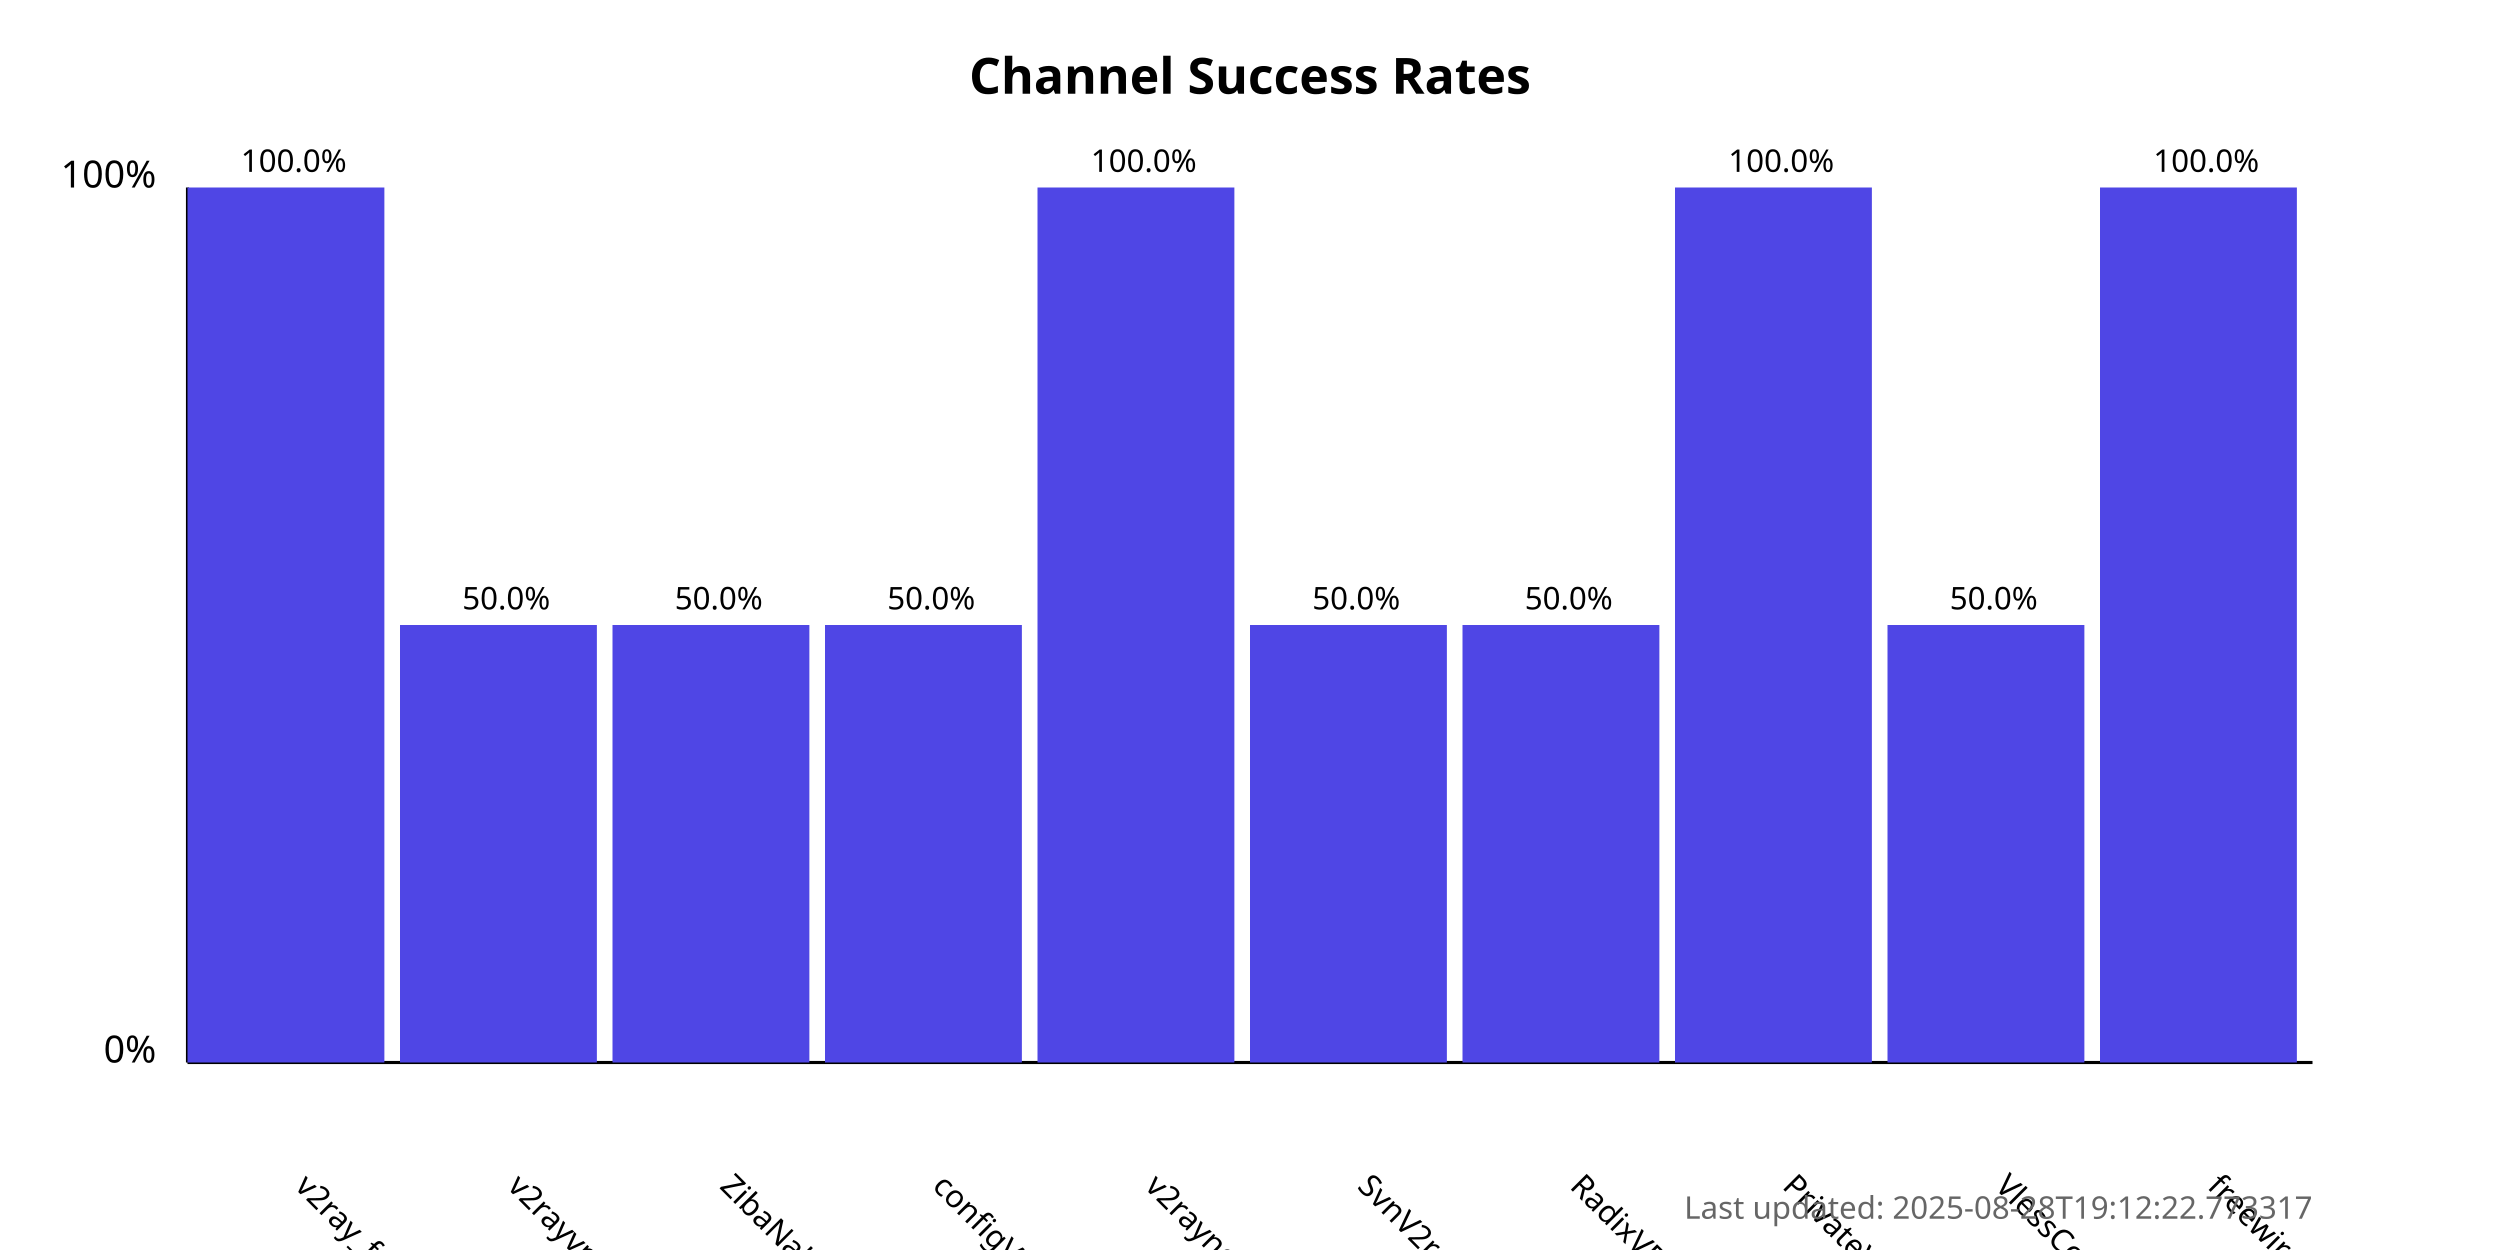
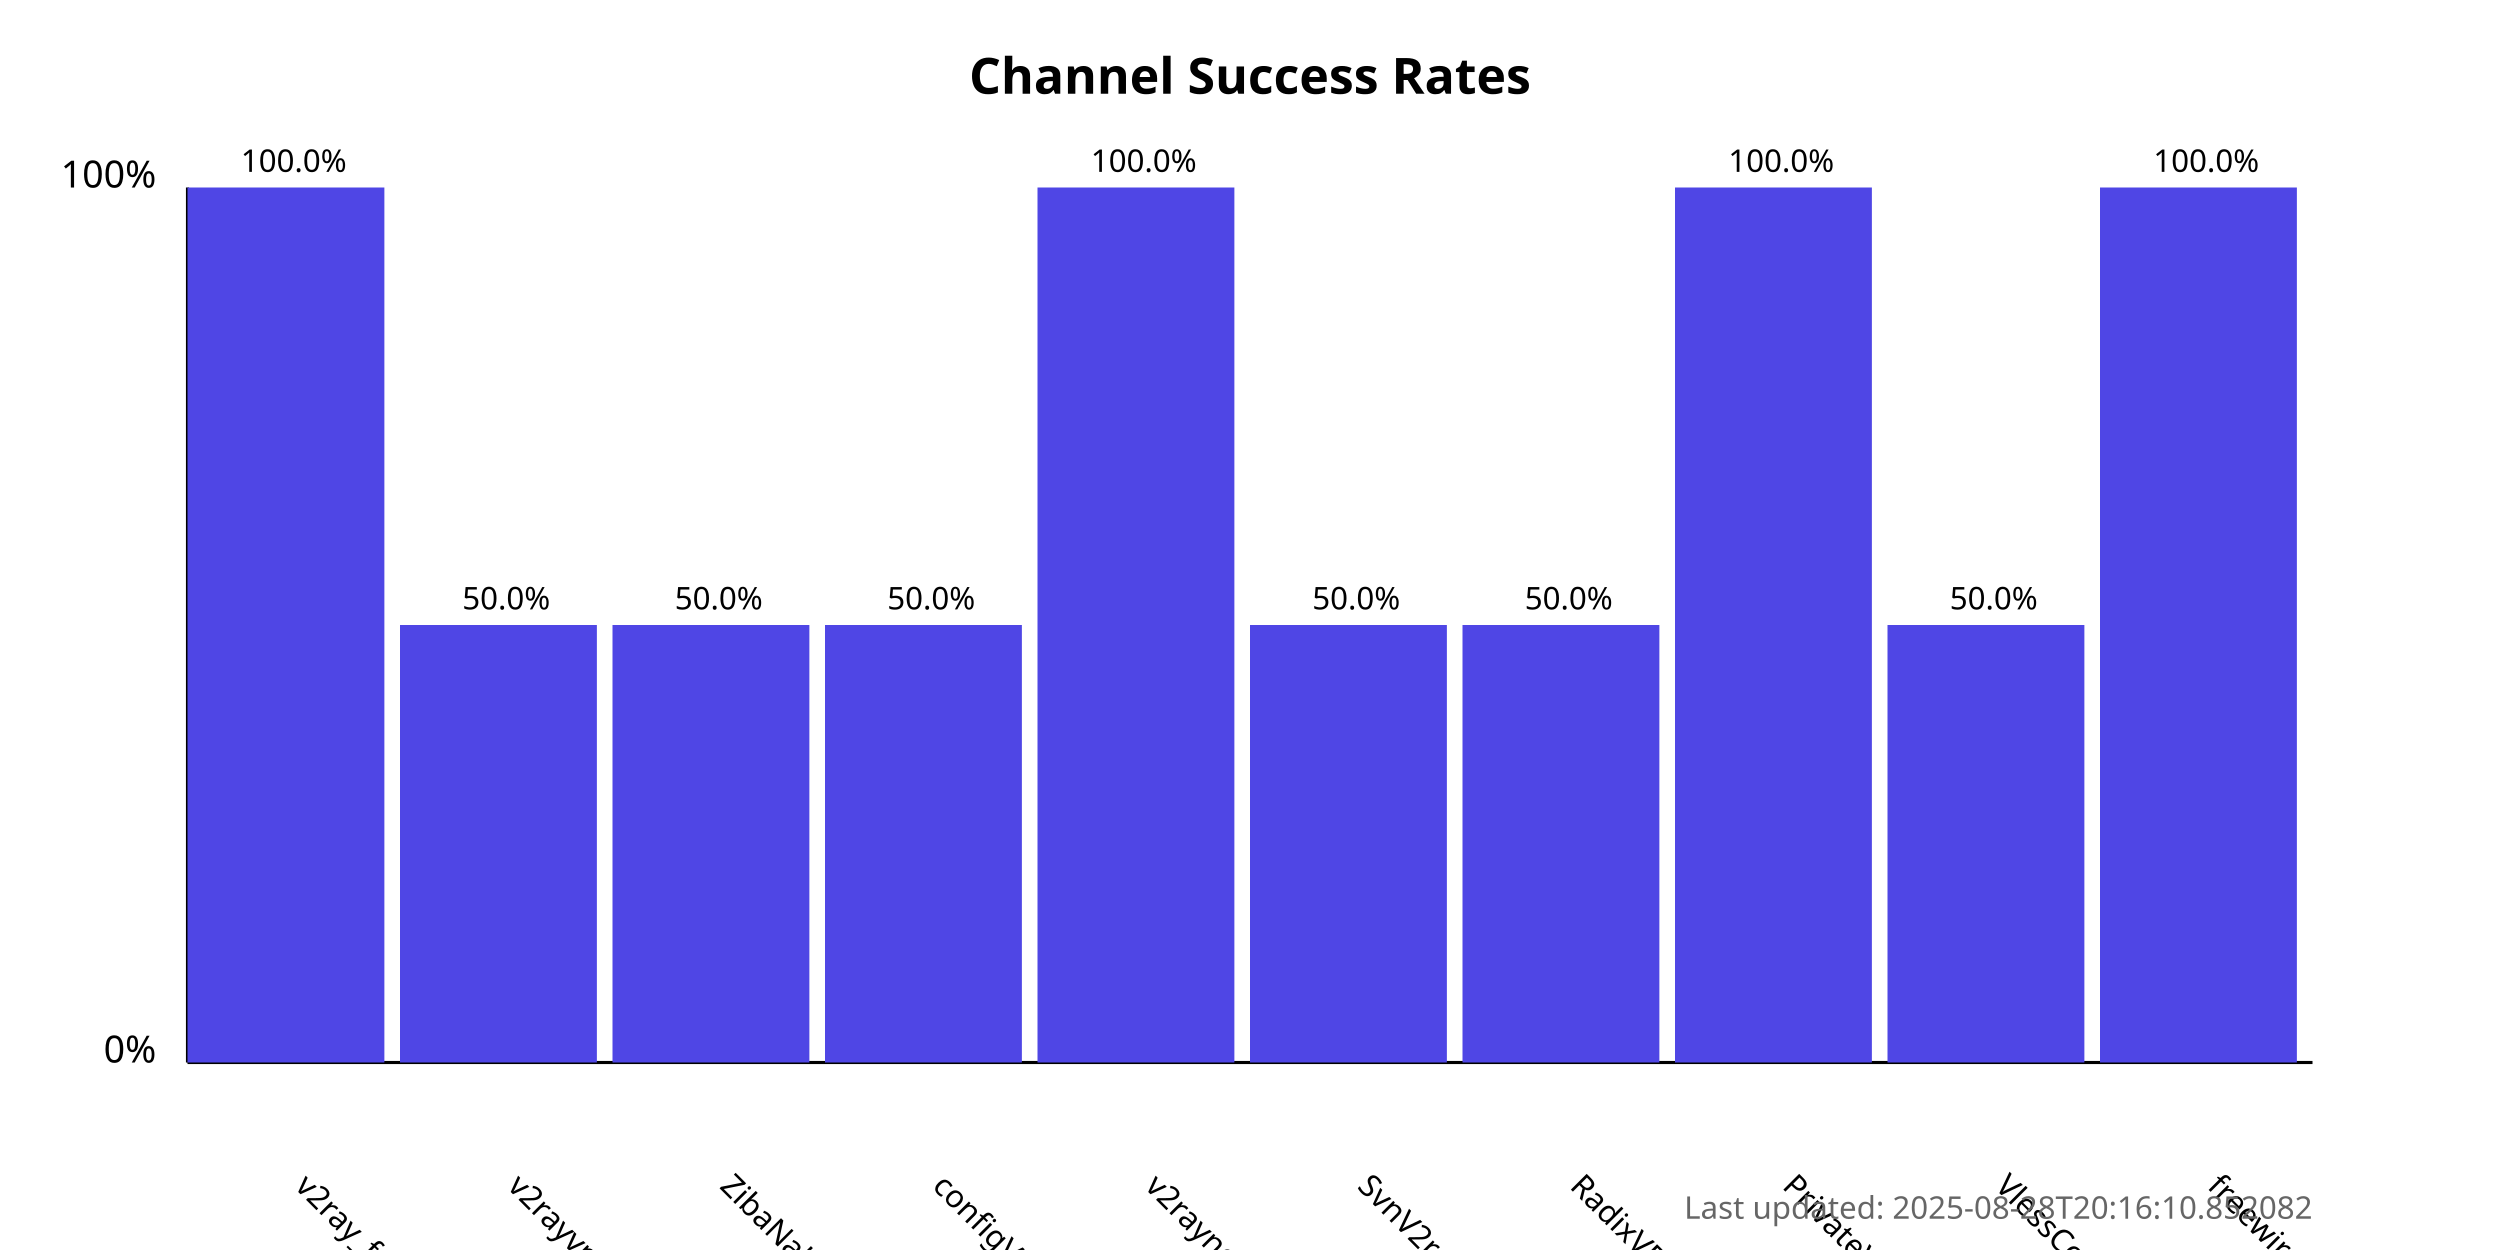
<svg xmlns="http://www.w3.org/2000/svg" width="800" height="400">
  <style>
            .chart-title { font: bold 16px sans-serif; }
            .axis-label { font: 12px sans-serif; }
            .tick-label { font: 10px sans-serif; }
            .bar { fill: #4f46e5; }
            .bar:hover { fill: #6366f1; }
            .timestamp { font: 10px sans-serif; fill: #666; }
        </style>
  <text x="400.0" y="30" text-anchor="middle" class="chart-title">
            Channel Success Rates
        </text>
  <line x1="60" y1="340" x2="60" y2="60" stroke="black" stroke-width="1" />
  <line x1="60" y1="340" x2="740" y2="340" stroke="black" stroke-width="1" />
  <text x="50" y="340" text-anchor="end" class="axis-label">0%</text>
  <text x="50" y="60" text-anchor="end" class="axis-label">100%</text>
  <g>
    <rect x="60" y="60.0" width="63.0" height="280.0" class="bar" />
    <text x="94.0" y="380" transform="rotate(45, 94.0, 380)" text-anchor="start" class="tick-label">
                v2ray_free_conf
            </text>
    <text x="94.0" y="55.0" text-anchor="middle" class="tick-label">
                100.0%
            </text>
  </g>
  <g>
    <rect x="128.0" y="200.0" width="63.0" height="140.0" class="bar" />
    <text x="162.0" y="380" transform="rotate(45, 162.0, 380)" text-anchor="start" class="tick-label">
                v2rayvpno
            </text>
    <text x="162.0" y="195.0" text-anchor="middle" class="tick-label">
                50.0%
            </text>
  </g>
  <g>
    <rect x="196.0" y="200.0" width="63.0" height="140.0" class="bar" />
    <text x="230.0" y="380" transform="rotate(45, 230.0, 380)" text-anchor="start" class="tick-label">
                ZibaNabz
            </text>
    <text x="230.0" y="195.0" text-anchor="middle" class="tick-label">
                50.0%
            </text>
  </g>
  <g>
    <rect x="264.0" y="200.0" width="63.0" height="140.0" class="bar" />
    <text x="298.0" y="380" transform="rotate(45, 298.0, 380)" text-anchor="start" class="tick-label">
                configV2rayForFree
            </text>
    <text x="298.0" y="195.0" text-anchor="middle" class="tick-label">
                50.0%
            </text>
  </g>
  <g>
    <rect x="332.0" y="60.0" width="63.0" height="280.0" class="bar" />
    <text x="366.0" y="380" transform="rotate(45, 366.0, 380)" text-anchor="start" class="tick-label">
                v2rayngvpn
            </text>
    <text x="366.0" y="55.0" text-anchor="middle" class="tick-label">
                100.0%
            </text>
  </g>
  <g>
    <rect x="400.0" y="200.0" width="63.0" height="140.0" class="bar" />
    <text x="434.0" y="380" transform="rotate(45, 434.0, 380)" text-anchor="start" class="tick-label">
                SvnV2ray
            </text>
    <text x="434.0" y="195.0" text-anchor="middle" class="tick-label">
                50.0%
            </text>
  </g>
  <g>
    <rect x="468.0" y="200.0" width="63.0" height="140.0" class="bar" />
    <text x="502.0" y="380" transform="rotate(45, 502.0, 380)" text-anchor="start" class="tick-label">
                RadixVPN
            </text>
    <text x="502.0" y="195.0" text-anchor="middle" class="tick-label">
                50.0%
            </text>
  </g>
  <g>
    <rect x="536.0" y="60.0" width="63.0" height="280.0" class="bar" />
    <text x="570.0" y="380" transform="rotate(45, 570.0, 380)" text-anchor="start" class="tick-label">
                PrivateVPNs
            </text>
    <text x="570.0" y="55.0" text-anchor="middle" class="tick-label">
                100.0%
            </text>
  </g>
  <g>
    <rect x="604.0" y="200.0" width="63.0" height="140.0" class="bar" />
    <text x="638.0" y="380" transform="rotate(45, 638.0, 380)" text-anchor="start" class="tick-label">
                VlessConfig
            </text>
    <text x="638.0" y="195.0" text-anchor="middle" class="tick-label">
                50.0%
            </text>
  </g>
  <g>
    <rect x="672.0" y="60.0" width="63.0" height="280.0" class="bar" />
    <text x="706.0" y="380" transform="rotate(45, 706.0, 380)" text-anchor="start" class="tick-label">
                freewireguard
            </text>
    <text x="706.0" y="55.0" text-anchor="middle" class="tick-label">
                100.0%
            </text>
  </g>
  <text x="740" y="390" text-anchor="end" class="timestamp">
-             Last updated: 2025-08-28T19:12:22.773317
+             Last updated: 2025-08-28T20:16:10.852082
        </text>
</svg>
